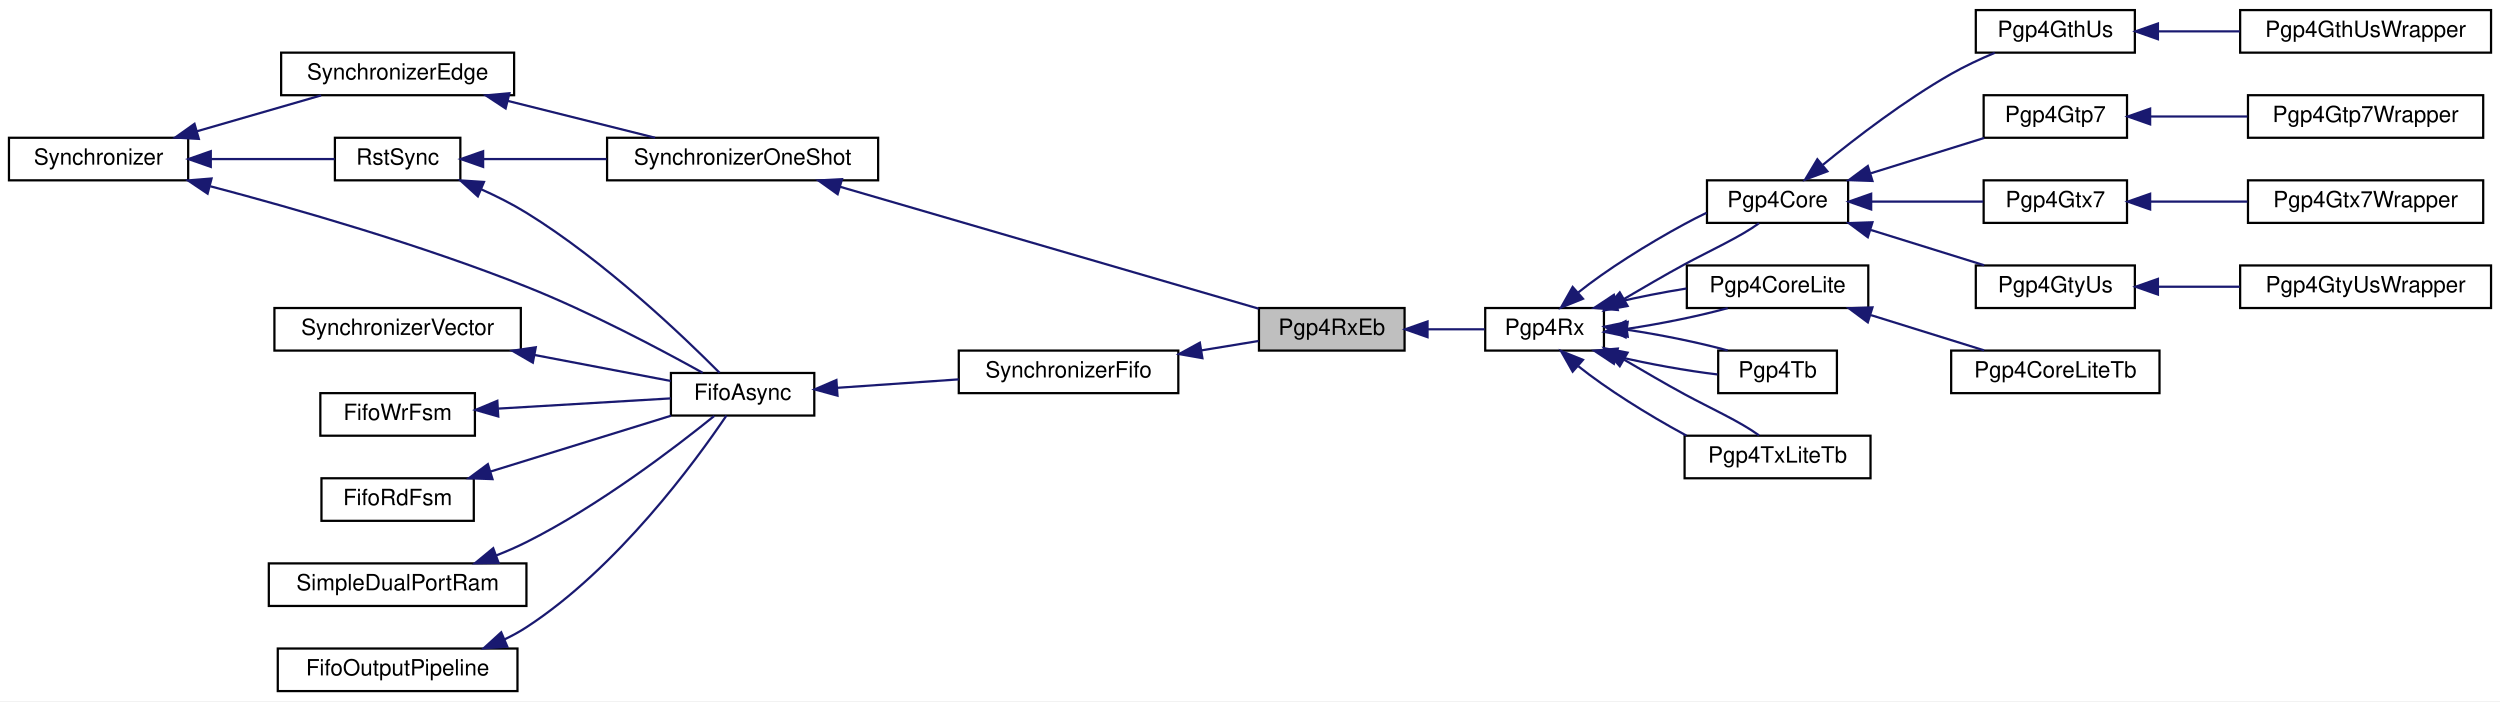
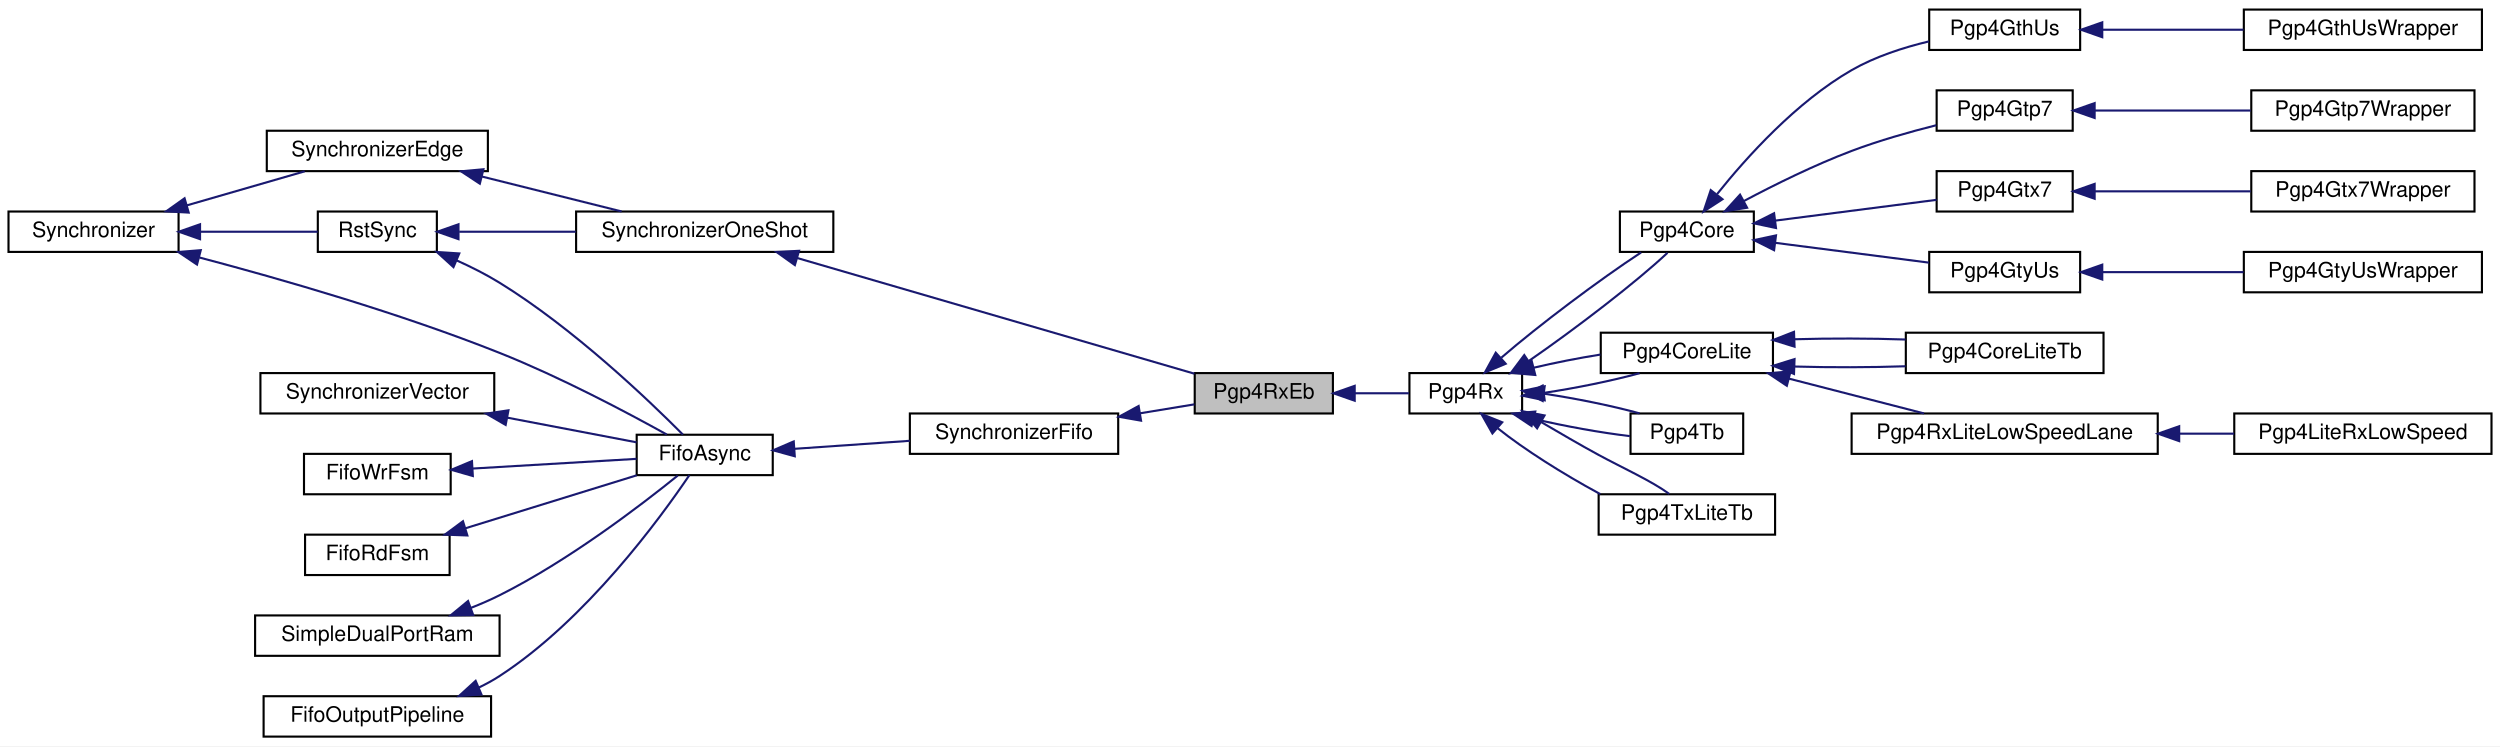
- <svg xmlns="http://www.w3.org/2000/svg" xmlns:xlink="http://www.w3.org/1999/xlink" width="1116pt" height="313pt" viewBox="0.00 0.00 1116.00 313.00">
-   <g id="graph0" class="graph" transform="scale(1 1) rotate(0) translate(4 309)">
-     <polygon fill="white" stroke="transparent" points="-4,4 -4,-309 1112,-309 1112,4 -4,4" />
+ <svg xmlns="http://www.w3.org/2000/svg" xmlns:xlink="http://www.w3.org/1999/xlink" width="1176pt" height="351pt" viewBox="0.00 0.00 1176.00 351.00">
+   <g id="graph0" class="graph" transform="scale(1 1) rotate(0) translate(4 347)">
+     <polygon fill="white" stroke="transparent" points="-4,4 -4,-347 1172,-347 1172,4 -4,4" />
    <g id="node1" class="node">
      <g id="a_node1">
        <a xlink:title=" ">
          <polygon fill="#bfbfbf" stroke="black" points="558,-152.5 558,-171.5 623,-171.5 623,-152.5 558,-152.5" />
          <text text-anchor="middle" x="590.5" y="-159.5" font-family="Helvetica,sans-Serif" font-size="10.00">Pgp4RxEb</text>
        </a>
      </g>
    </g>
    <g id="node13" class="node">
      <g id="a_node13">
        <a xlink:href="classPgp4Rx.html" target="_top" xlink:title=" ">
          <polygon fill="white" stroke="black" points="659,-152.5 659,-171.5 712,-171.5 712,-152.5 659,-152.5" />
          <text text-anchor="middle" x="685.5" y="-159.5" font-family="Helvetica,sans-Serif" font-size="10.00">Pgp4Rx</text>
        </a>
      </g>
    </g>
    <g id="edge15" class="edge">
      <path fill="none" stroke="midnightblue" d="M633.26,-162C641.94,-162 650.85,-162 658.75,-162" />
      <polygon fill="midnightblue" stroke="midnightblue" points="633.25,-158.5 623.25,-162 633.25,-165.5 633.25,-158.5" />
    </g>
    <g id="node2" class="node">
      <g id="a_node2">
        <a xlink:href="classSynchronizerFifo.html" target="_top" xlink:title=" ">
          <polygon fill="white" stroke="black" points="424,-133.5 424,-152.5 522,-152.5 522,-133.5 424,-133.5" />
          <text text-anchor="middle" x="473" y="-140.5" font-family="Helvetica,sans-Serif" font-size="10.00">SynchronizerFifo</text>
        </a>
      </g>
    </g>
    <g id="edge1" class="edge">
      <path fill="none" stroke="midnightblue" d="M532.23,-152.58C541.05,-154.03 549.85,-155.48 557.82,-156.79" />
      <polygon fill="midnightblue" stroke="midnightblue" points="532.75,-149.12 522.31,-150.95 531.61,-156.02 532.75,-149.12" />
    </g>
    <g id="node3" class="node">
      <g id="a_node3">
        <a xlink:href="classFifoAsync.html" target="_top" xlink:title=" ">
          <polygon fill="white" stroke="black" points="295.5,-123.5 295.5,-142.5 359.5,-142.5 359.5,-123.5 295.5,-123.5" />
          <text text-anchor="middle" x="327.5" y="-130.5" font-family="Helvetica,sans-Serif" font-size="10.00">FifoAsync</text>
        </a>
      </g>
    </g>
    <g id="edge2" class="edge">
      <path fill="none" stroke="midnightblue" d="M369.78,-135.88C386.71,-137.06 406.42,-138.43 423.99,-139.65" />
      <polygon fill="midnightblue" stroke="midnightblue" points="369.86,-132.37 359.64,-135.17 369.37,-139.36 369.86,-132.37" />
    </g>
    <g id="node4" class="node">
      <g id="a_node4">
        <a xlink:href="classRstSync.html" target="_top" xlink:title=" ">
          <polygon fill="white" stroke="black" points="145.5,-228.5 145.5,-247.5 201.5,-247.5 201.5,-228.5 145.5,-228.5" />
          <text text-anchor="middle" x="173.5" y="-235.5" font-family="Helvetica,sans-Serif" font-size="10.00">RstSync</text>
        </a>
      </g>
    </g>
    <g id="edge3" class="edge">
      <path fill="none" stroke="midnightblue" d="M210.75,-224.53C217.66,-221.43 224.7,-217.88 231,-214 265.79,-192.55 300.99,-158.92 317.23,-142.57" />
      <polygon fill="midnightblue" stroke="midnightblue" points="209.31,-221.34 201.48,-228.47 212.05,-227.78 209.31,-221.34" />
    </g>
    <g id="node11" class="node">
      <g id="a_node11">
        <a xlink:href="classSynchronizerOneShot.html" target="_top" xlink:title=" ">
          <polygon fill="white" stroke="black" points="267,-228.5 267,-247.5 388,-247.5 388,-228.5 267,-228.5" />
          <text text-anchor="middle" x="327.5" y="-235.5" font-family="Helvetica,sans-Serif" font-size="10.00">SynchronizerOneShot</text>
        </a>
      </g>
    </g>
    <g id="edge12" class="edge">
      <path fill="none" stroke="midnightblue" d="M212.01,-238C228.52,-238 248.33,-238 266.8,-238" />
      <polygon fill="midnightblue" stroke="midnightblue" points="211.67,-234.5 201.67,-238 211.67,-241.5 211.67,-234.5" />
    </g>
    <g id="node5" class="node">
      <g id="a_node5">
        <a xlink:href="classSynchronizer.html" target="_top" xlink:title=" ">
          <polygon fill="white" stroke="black" points="0,-228.5 0,-247.5 80,-247.5 80,-228.5 0,-228.5" />
          <text text-anchor="middle" x="40" y="-235.5" font-family="Helvetica,sans-Serif" font-size="10.00">Synchronizer</text>
        </a>
      </g>
    </g>
    <g id="edge6" class="edge">
      <path fill="none" stroke="midnightblue" d="M89.88,-225.85C128.74,-215.6 184.15,-199.64 231,-181 259.45,-169.68 290.9,-153.01 309.66,-142.59" />
      <polygon fill="midnightblue" stroke="midnightblue" points="88.67,-222.55 79.88,-228.46 90.44,-229.32 88.67,-222.55" />
    </g>
    <g id="edge4" class="edge">
      <path fill="none" stroke="midnightblue" d="M90.24,-238C108.93,-238 129.52,-238 145.43,-238" />
      <polygon fill="midnightblue" stroke="midnightblue" points="90.1,-234.5 80.1,-238 90.1,-241.5 90.1,-234.5" />
    </g>
    <g id="node12" class="node">
      <g id="a_node12">
        <a xlink:href="classSynchronizerEdge.html" target="_top" xlink:title=" ">
          <polygon fill="white" stroke="black" points="121.5,-266.5 121.5,-285.5 225.5,-285.5 225.5,-266.5 121.5,-266.5" />
          <text text-anchor="middle" x="173.5" y="-273.5" font-family="Helvetica,sans-Serif" font-size="10.00">SynchronizerEdge</text>
        </a>
      </g>
    </g>
    <g id="edge14" class="edge">
      <path fill="none" stroke="midnightblue" d="M83.88,-250.39C101.89,-255.59 122.51,-261.55 139.33,-266.41" />
      <polygon fill="midnightblue" stroke="midnightblue" points="84.76,-247 74.18,-247.59 82.82,-253.73 84.76,-247" />
    </g>
    <g id="node6" class="node">
      <g id="a_node6">
        <a xlink:href="classSynchronizerVector.html" target="_top" xlink:title=" ">
          <polygon fill="white" stroke="black" points="118.5,-152.5 118.5,-171.5 228.5,-171.5 228.5,-152.5 118.5,-152.5" />
          <text text-anchor="middle" x="173.5" y="-159.5" font-family="Helvetica,sans-Serif" font-size="10.00">SynchronizerVector</text>
        </a>
      </g>
    </g>
    <g id="edge5" class="edge">
      <path fill="none" stroke="midnightblue" d="M234.73,-150.51C255.51,-146.54 277.94,-142.27 295.42,-138.93" />
      <polygon fill="midnightblue" stroke="midnightblue" points="233.86,-147.11 224.69,-152.42 235.17,-153.99 233.86,-147.11" />
    </g>
    <g id="node7" class="node">
      <g id="a_node7">
        <a xlink:href="classFifoWrFsm.html" target="_top" xlink:title=" ">
          <polygon fill="white" stroke="black" points="139,-114.5 139,-133.5 208,-133.5 208,-114.5 139,-114.5" />
          <text text-anchor="middle" x="173.5" y="-121.5" font-family="Helvetica,sans-Serif" font-size="10.00">FifoWrFsm</text>
        </a>
      </g>
    </g>
    <g id="edge7" class="edge">
      <path fill="none" stroke="midnightblue" d="M218.42,-126.6C243.08,-128.06 273.26,-129.85 295.45,-131.16" />
      <polygon fill="midnightblue" stroke="midnightblue" points="218.42,-123.09 208.23,-126 218.01,-130.08 218.42,-123.09" />
    </g>
    <g id="node8" class="node">
      <g id="a_node8">
        <a xlink:href="classFifoRdFsm.html" target="_top" xlink:title=" ">
          <polygon fill="white" stroke="black" points="139.5,-76.5 139.5,-95.5 207.5,-95.5 207.5,-76.5 139.5,-76.5" />
          <text text-anchor="middle" x="173.5" y="-83.5" font-family="Helvetica,sans-Serif" font-size="10.00">FifoRdFsm</text>
        </a>
      </g>
    </g>
    <g id="edge8" class="edge">
      <path fill="none" stroke="midnightblue" d="M214.93,-98.5C240.21,-106.32 272.27,-116.23 295.53,-123.42" />
      <polygon fill="midnightblue" stroke="midnightblue" points="215.85,-95.12 205.26,-95.51 213.78,-101.81 215.85,-95.12" />
    </g>
    <g id="node9" class="node">
      <g id="a_node9">
        <a xlink:href="classSimpleDualPortRam.html" target="_top" xlink:title=" ">
          <polygon fill="white" stroke="black" points="116,-38.5 116,-57.5 231,-57.5 231,-38.5 116,-38.5" />
          <text text-anchor="middle" x="173.5" y="-45.5" font-family="Helvetica,sans-Serif" font-size="10.00">SimpleDualPortRam</text>
        </a>
      </g>
    </g>
    <g id="edge9" class="edge">
      <path fill="none" stroke="midnightblue" d="M217.5,-61.04C222.13,-62.86 226.72,-64.85 231,-67 263.43,-83.25 297.47,-109.28 314.82,-123.3" />
      <polygon fill="midnightblue" stroke="midnightblue" points="218.59,-57.71 207.99,-57.54 216.17,-64.28 218.59,-57.71" />
    </g>
    <g id="node10" class="node">
      <g id="a_node10">
        <a xlink:href="classFifoOutputPipeline.html" target="_top" xlink:title=" ">
          <polygon fill="white" stroke="black" points="120,-0.5 120,-19.5 227,-19.5 227,-0.5 120,-0.5" />
          <text text-anchor="middle" x="173.5" y="-7.5" font-family="Helvetica,sans-Serif" font-size="10.00">FifoOutputPipeline</text>
        </a>
      </g>
    </g>
    <g id="edge10" class="edge">
      <path fill="none" stroke="midnightblue" d="M221.16,-23.54C224.59,-25.18 227.91,-26.99 231,-29 271.7,-55.44 306.57,-103.2 320.28,-123.48" />
      <polygon fill="midnightblue" stroke="midnightblue" points="222.48,-20.3 211.91,-19.6 219.74,-26.74 222.48,-20.3" />
    </g>
    <g id="edge11" class="edge">
      <path fill="none" stroke="midnightblue" d="M370.95,-225.64C423.3,-210.4 511.06,-184.84 557.86,-171.21" />
      <polygon fill="midnightblue" stroke="midnightblue" points="369.91,-222.3 361.29,-228.45 371.87,-229.02 369.91,-222.3" />
    </g>
    <g id="edge13" class="edge">
      <path fill="none" stroke="midnightblue" d="M222.66,-263.96C243.9,-258.65 268.5,-252.5 288.42,-247.52" />
      <polygon fill="midnightblue" stroke="midnightblue" points="221.71,-260.59 212.86,-266.41 223.41,-267.38 221.71,-260.59" />
    </g>
    <g id="node14" class="node">
      <g id="a_node14">
        <a xlink:href="classPgp4Core.html" target="_top" xlink:title=" ">
-           <polygon fill="white" stroke="black" points="758,-209.5 758,-228.5 821,-228.5 821,-209.5 758,-209.5" />
-           <text text-anchor="middle" x="789.5" y="-216.5" font-family="Helvetica,sans-Serif" font-size="10.00">Pgp4Core</text>
+           <polygon fill="white" stroke="black" points="758,-228.5 758,-247.5 821,-247.5 821,-228.5 758,-228.5" />
+           <text text-anchor="middle" x="789.5" y="-235.5" font-family="Helvetica,sans-Serif" font-size="10.00">Pgp4Core</text>
        </a>
      </g>
    </g>
    <g id="edge16" class="edge">
-       <path fill="none" stroke="midnightblue" d="M720.92,-175.52C729.64,-180.59 739.07,-186.17 748,-191 759.34,-197.14 773,-203.3 781.21,-209.34" />
-       <polygon fill="midnightblue" stroke="midnightblue" points="722.56,-172.42 712.15,-170.45 719.06,-178.48 722.56,-172.42" />
-     </g>
-     <g id="edge29" class="edge">
-       <path fill="none" stroke="midnightblue" d="M700.57,-178.48C712.86,-188.34 731.3,-199.96 748,-209 751.14,-210.7 754.46,-212.4 757.8,-214" />
-       <polygon fill="midnightblue" stroke="midnightblue" points="702.64,-175.64 692.82,-171.68 698.03,-180.9 702.64,-175.64" />
+       <path fill="none" stroke="midnightblue" d="M715.05,-177.14C737.2,-192.35 766.42,-214.87 780.39,-228.09" />
+       <polygon fill="midnightblue" stroke="midnightblue" points="716.91,-174.17 706.65,-171.51 713.01,-179.99 716.91,-174.17" />
+     </g>
+     <g id="edge32" class="edge">
+       <path fill="none" stroke="midnightblue" d="M702.19,-178.72C719.85,-193.99 748.59,-215.57 768,-228.26" />
+       <polygon fill="midnightblue" stroke="midnightblue" points="704.28,-175.89 694.5,-171.81 699.6,-181.1 704.28,-175.89" />
    </g>
    <g id="node23" class="node">
      <g id="a_node23">
        <a xlink:href="classPgp4CoreLite.html" target="_top" xlink:title=" ">
          <polygon fill="white" stroke="black" points="749,-171.5 749,-190.5 830,-190.5 830,-171.5 749,-171.5" />
          <text text-anchor="middle" x="789.5" y="-178.5" font-family="Helvetica,sans-Serif" font-size="10.00">Pgp4CoreLite</text>
        </a>
      </g>
    </g>
    <g id="edge25" class="edge">
      <path fill="none" stroke="midnightblue" d="M722.26,-162.19C737.28,-164.43 754.24,-167.88 767.24,-171.44" />
      <polygon fill="midnightblue" stroke="midnightblue" points="722.62,-158.7 712.24,-160.84 721.68,-165.64 722.62,-158.7" />
    </g>
-     <g id="edge30" class="edge">
+     <g id="edge33" class="edge">
      <path fill="none" stroke="midnightblue" d="M717.43,-174.02C727.32,-176.37 738.42,-178.55 748.84,-180.21" />
      <polygon fill="midnightblue" stroke="midnightblue" points="718.19,-170.61 707.63,-171.53 716.46,-177.39 718.19,-170.61" />
    </g>
-     <g id="node25" class="node">
-       <g id="a_node25">
+     <g id="node27" class="node">
+       <g id="a_node27">
        <a xlink:href="classPgp4Tb.html" target="_top" xlink:title=" ">
          <polygon fill="white" stroke="black" points="763,-133.5 763,-152.5 816,-152.5 816,-133.5 763,-133.5" />
          <text text-anchor="middle" x="789.5" y="-140.5" font-family="Helvetica,sans-Serif" font-size="10.00">Pgp4Tb</text>
        </a>
      </g>
    </g>
-     <g id="edge27" class="edge">
+     <g id="edge30" class="edge">
      <path fill="none" stroke="midnightblue" d="M717.61,-149.93C732.04,-146.52 748.98,-143.46 762.69,-141.85" />
      <polygon fill="midnightblue" stroke="midnightblue" points="716.46,-146.61 707.63,-152.47 718.19,-153.4 716.46,-146.61" />
    </g>
-     <g id="edge31" class="edge">
+     <g id="edge34" class="edge">
      <path fill="none" stroke="midnightblue" d="M722.26,-161.81C737.28,-159.57 754.24,-156.12 767.24,-152.56" />
      <polygon fill="midnightblue" stroke="midnightblue" points="721.68,-158.36 712.24,-163.16 722.62,-165.3 721.68,-158.36" />
    </g>
-     <g id="node26" class="node">
-       <g id="a_node26">
+     <g id="node28" class="node">
+       <g id="a_node28">
        <a xlink:href="classPgp4TxLiteTb.html" target="_top" xlink:title=" ">
          <polygon fill="white" stroke="black" points="748,-95.5 748,-114.5 831,-114.5 831,-95.5 748,-95.5" />
          <text text-anchor="middle" x="789.5" y="-102.5" font-family="Helvetica,sans-Serif" font-size="10.00">Pgp4TxLiteTb</text>
        </a>
      </g>
    </g>
-     <g id="edge28" class="edge">
+     <g id="edge31" class="edge">
      <path fill="none" stroke="midnightblue" d="M700.57,-145.52C712.86,-135.66 731.3,-124.04 748,-115 748.27,-114.85 748.55,-114.7 748.82,-114.56" />
      <polygon fill="midnightblue" stroke="midnightblue" points="698.03,-143.1 692.82,-152.32 702.64,-148.36 698.03,-143.1" />
    </g>
-     <g id="edge32" class="edge">
+     <g id="edge35" class="edge">
      <path fill="none" stroke="midnightblue" d="M720.92,-148.48C729.64,-143.41 739.07,-137.83 748,-133 759.34,-126.86 773,-120.7 781.21,-114.66" />
      <polygon fill="midnightblue" stroke="midnightblue" points="719.06,-145.52 712.15,-153.55 722.56,-151.58 719.06,-145.52" />
    </g>
    <g id="node15" class="node">
      <g id="a_node15">
        <a xlink:href="classPgp4GthUs.html" target="_top" xlink:title=" ">
-           <polygon fill="white" stroke="black" points="878,-285.5 878,-304.5 949,-304.5 949,-285.5 878,-285.5" />
-           <text text-anchor="middle" x="913.5" y="-292.5" font-family="Helvetica,sans-Serif" font-size="10.00">Pgp4GthUs</text>
+           <polygon fill="white" stroke="black" points="903.5,-323.5 903.5,-342.5 974.5,-342.5 974.5,-323.5 903.5,-323.5" />
+           <text text-anchor="middle" x="939" y="-330.5" font-family="Helvetica,sans-Serif" font-size="10.00">Pgp4GthUs</text>
        </a>
      </g>
    </g>
    <g id="edge17" class="edge">
-       <path fill="none" stroke="midnightblue" d="M809.78,-235.46C824.73,-247.68 846.31,-264.21 867,-276 873.1,-279.48 879.96,-282.67 886.47,-285.42" />
-       <polygon fill="midnightblue" stroke="midnightblue" points="811.74,-232.53 801.81,-228.83 807.26,-237.91 811.74,-232.53" />
+       <path fill="none" stroke="midnightblue" d="M803.73,-255.72C817.61,-273.08 841.02,-299.06 867,-314 878.06,-320.36 891.32,-324.65 903.36,-327.52" />
+       <polygon fill="midnightblue" stroke="midnightblue" points="806.26,-253.28 797.37,-247.52 800.73,-257.57 806.26,-253.28" />
    </g>
    <g id="node17" class="node">
      <g id="a_node17">
        <a xlink:href="classPgp4Gtp7.html" target="_top" xlink:title=" ">
-           <polygon fill="white" stroke="black" points="881.5,-247.5 881.5,-266.5 945.5,-266.5 945.5,-247.5 881.5,-247.5" />
-           <text text-anchor="middle" x="913.5" y="-254.5" font-family="Helvetica,sans-Serif" font-size="10.00">Pgp4Gtp7</text>
+           <polygon fill="white" stroke="black" points="907,-285.5 907,-304.5 971,-304.5 971,-285.5 907,-285.5" />
+           <text text-anchor="middle" x="939" y="-292.5" font-family="Helvetica,sans-Serif" font-size="10.00">Pgp4Gtp7</text>
        </a>
      </g>
    </g>
    <g id="edge19" class="edge">
-       <path fill="none" stroke="midnightblue" d="M831.21,-231.68C847.7,-236.81 866.41,-242.64 881.72,-247.41" />
-       <polygon fill="midnightblue" stroke="midnightblue" points="831.87,-228.22 821.29,-228.59 829.79,-234.9 831.87,-228.22" />
+       <path fill="none" stroke="midnightblue" d="M816.3,-252.43C830.86,-260.16 849.59,-269.42 867,-276 879.77,-280.83 894.27,-284.94 906.82,-288.09" />
+       <polygon fill="midnightblue" stroke="midnightblue" points="817.84,-249.28 807.38,-247.61 814.51,-255.44 817.84,-249.28" />
    </g>
    <g id="node19" class="node">
      <g id="a_node19">
        <a xlink:href="classPgp4Gtx7.html" target="_top" xlink:title=" ">
-           <polygon fill="white" stroke="black" points="881.5,-209.5 881.5,-228.5 945.5,-228.5 945.5,-209.5 881.5,-209.5" />
-           <text text-anchor="middle" x="913.5" y="-216.5" font-family="Helvetica,sans-Serif" font-size="10.00">Pgp4Gtx7</text>
+           <polygon fill="white" stroke="black" points="907,-247.5 907,-266.5 971,-266.5 971,-247.5 907,-247.5" />
+           <text text-anchor="middle" x="939" y="-254.5" font-family="Helvetica,sans-Serif" font-size="10.00">Pgp4Gtx7</text>
        </a>
      </g>
    </g>
    <g id="edge21" class="edge">
-       <path fill="none" stroke="midnightblue" d="M831.6,-219C847.83,-219 866.18,-219 881.3,-219" />
-       <polygon fill="midnightblue" stroke="midnightblue" points="831.29,-215.5 821.29,-219 831.29,-222.5 831.29,-215.5" />
+       <path fill="none" stroke="midnightblue" d="M831.26,-243.25C855.19,-246.33 884.95,-250.17 906.97,-253" />
+       <polygon fill="midnightblue" stroke="midnightblue" points="831.43,-239.74 821.06,-241.94 830.53,-246.69 831.43,-239.74" />
    </g>
    <g id="node21" class="node">
      <g id="a_node21">
        <a xlink:href="classPgp4GtyUs.html" target="_top" xlink:title=" ">
-           <polygon fill="white" stroke="black" points="878,-171.5 878,-190.5 949,-190.5 949,-171.5 878,-171.5" />
-           <text text-anchor="middle" x="913.5" y="-178.5" font-family="Helvetica,sans-Serif" font-size="10.00">Pgp4GtyUs</text>
+           <polygon fill="white" stroke="black" points="903.5,-209.5 903.5,-228.5 974.5,-228.5 974.5,-209.5 903.5,-209.5" />
+           <text text-anchor="middle" x="939" y="-216.5" font-family="Helvetica,sans-Serif" font-size="10.00">Pgp4GtyUs</text>
        </a>
      </g>
    </g>
    <g id="edge23" class="edge">
-       <path fill="none" stroke="midnightblue" d="M831.21,-206.32C847.7,-201.19 866.41,-195.36 881.72,-190.59" />
-       <polygon fill="midnightblue" stroke="midnightblue" points="829.79,-203.1 821.29,-209.41 831.87,-209.78 829.79,-203.1" />
+       <path fill="none" stroke="midnightblue" d="M831.07,-232.77C853.74,-229.85 881.7,-226.25 903.34,-223.46" />
+       <polygon fill="midnightblue" stroke="midnightblue" points="830.53,-229.31 821.06,-234.06 831.43,-236.26 830.53,-229.31" />
    </g>
    <g id="node16" class="node">
      <g id="a_node16">
        <a xlink:href="classPgp4GthUsWrapper.html" target="_top" xlink:title=" ">
-           <polygon fill="white" stroke="black" points="996,-285.5 996,-304.5 1108,-304.5 1108,-285.5 996,-285.5" />
-           <text text-anchor="middle" x="1052" y="-292.5" font-family="Helvetica,sans-Serif" font-size="10.00">Pgp4GthUsWrapper</text>
+           <polygon fill="white" stroke="black" points="1051.5,-323.5 1051.5,-342.5 1163.5,-342.5 1163.5,-323.5 1051.5,-323.5" />
+           <text text-anchor="middle" x="1107.5" y="-330.5" font-family="Helvetica,sans-Serif" font-size="10.00">Pgp4GthUsWrapper</text>
        </a>
      </g>
    </g>
    <g id="edge18" class="edge">
-       <path fill="none" stroke="midnightblue" d="M959.61,-295C971.2,-295 983.8,-295 995.84,-295" />
-       <polygon fill="midnightblue" stroke="midnightblue" points="959.3,-291.5 949.3,-295 959.3,-298.5 959.3,-291.5" />
+       <path fill="none" stroke="midnightblue" d="M985.18,-333C1005.58,-333 1029.86,-333 1051.33,-333" />
+       <polygon fill="midnightblue" stroke="midnightblue" points="984.9,-329.5 974.9,-333 984.9,-336.5 984.9,-329.5" />
    </g>
    <g id="node18" class="node">
      <g id="a_node18">
        <a xlink:href="classPgp4Gtp7Wrapper.html" target="_top" xlink:title=" ">
-           <polygon fill="white" stroke="black" points="999.5,-247.5 999.5,-266.5 1104.5,-266.5 1104.5,-247.5 999.5,-247.5" />
-           <text text-anchor="middle" x="1052" y="-254.5" font-family="Helvetica,sans-Serif" font-size="10.00">Pgp4Gtp7Wrapper</text>
+           <polygon fill="white" stroke="black" points="1055,-285.5 1055,-304.5 1160,-304.5 1160,-285.5 1055,-285.5" />
+           <text text-anchor="middle" x="1107.5" y="-292.5" font-family="Helvetica,sans-Serif" font-size="10.00">Pgp4Gtp7Wrapper</text>
        </a>
      </g>
    </g>
    <g id="edge20" class="edge">
-       <path fill="none" stroke="midnightblue" d="M955.88,-257C969.54,-257 984.9,-257 999.23,-257" />
-       <polygon fill="midnightblue" stroke="midnightblue" points="955.82,-253.5 945.82,-257 955.82,-260.5 955.82,-253.5" />
+       <path fill="none" stroke="midnightblue" d="M981.41,-295C1003.59,-295 1031.12,-295 1054.7,-295" />
+       <polygon fill="midnightblue" stroke="midnightblue" points="981.32,-291.5 971.32,-295 981.32,-298.5 981.32,-291.5" />
    </g>
    <g id="node20" class="node">
      <g id="a_node20">
        <a xlink:href="classPgp4Gtx7Wrapper.html" target="_top" xlink:title=" ">
-           <polygon fill="white" stroke="black" points="999.5,-209.5 999.5,-228.5 1104.5,-228.5 1104.5,-209.5 999.5,-209.5" />
-           <text text-anchor="middle" x="1052" y="-216.5" font-family="Helvetica,sans-Serif" font-size="10.00">Pgp4Gtx7Wrapper</text>
+           <polygon fill="white" stroke="black" points="1055,-247.5 1055,-266.5 1160,-266.5 1160,-247.5 1055,-247.5" />
+           <text text-anchor="middle" x="1107.5" y="-254.5" font-family="Helvetica,sans-Serif" font-size="10.00">Pgp4Gtx7Wrapper</text>
        </a>
      </g>
    </g>
    <g id="edge22" class="edge">
-       <path fill="none" stroke="midnightblue" d="M955.88,-219C969.54,-219 984.9,-219 999.23,-219" />
-       <polygon fill="midnightblue" stroke="midnightblue" points="955.82,-215.5 945.82,-219 955.82,-222.5 955.82,-215.5" />
+       <path fill="none" stroke="midnightblue" d="M981.41,-257C1003.59,-257 1031.12,-257 1054.7,-257" />
+       <polygon fill="midnightblue" stroke="midnightblue" points="981.32,-253.5 971.32,-257 981.32,-260.5 981.32,-253.5" />
    </g>
    <g id="node22" class="node">
      <g id="a_node22">
        <a xlink:href="classPgp4GtyUsWrapper.html" target="_top" xlink:title=" ">
-           <polygon fill="white" stroke="black" points="996,-171.5 996,-190.5 1108,-190.5 1108,-171.5 996,-171.5" />
-           <text text-anchor="middle" x="1052" y="-178.5" font-family="Helvetica,sans-Serif" font-size="10.00">Pgp4GtyUsWrapper</text>
+           <polygon fill="white" stroke="black" points="1051.5,-209.5 1051.5,-228.5 1163.5,-228.5 1163.5,-209.5 1051.5,-209.5" />
+           <text text-anchor="middle" x="1107.5" y="-216.5" font-family="Helvetica,sans-Serif" font-size="10.00">Pgp4GtyUsWrapper</text>
        </a>
      </g>
    </g>
    <g id="edge24" class="edge">
-       <path fill="none" stroke="midnightblue" d="M959.61,-181C971.2,-181 983.8,-181 995.84,-181" />
-       <polygon fill="midnightblue" stroke="midnightblue" points="959.3,-177.5 949.3,-181 959.3,-184.5 959.3,-177.5" />
+       <path fill="none" stroke="midnightblue" d="M985.18,-219C1005.58,-219 1029.86,-219 1051.33,-219" />
+       <polygon fill="midnightblue" stroke="midnightblue" points="984.9,-215.5 974.9,-219 984.9,-222.5 984.9,-215.5" />
    </g>
    <g id="node24" class="node">
      <g id="a_node24">
        <a xlink:href="classPgp4CoreLiteTb.html" target="_top" xlink:title=" ">
-           <polygon fill="white" stroke="black" points="867,-133.5 867,-152.5 960,-152.5 960,-133.5 867,-133.5" />
-           <text text-anchor="middle" x="913.5" y="-140.5" font-family="Helvetica,sans-Serif" font-size="10.00">Pgp4CoreLiteTb</text>
+           <polygon fill="white" stroke="black" points="892.5,-171.5 892.5,-190.5 985.5,-190.5 985.5,-171.5 892.5,-171.5" />
+           <text text-anchor="middle" x="939" y="-178.5" font-family="Helvetica,sans-Serif" font-size="10.00">Pgp4CoreLiteTb</text>
        </a>
      </g>
    </g>
    <g id="edge26" class="edge">
-       <path fill="none" stroke="midnightblue" d="M831.21,-168.32C847.7,-163.19 866.41,-157.36 881.72,-152.59" />
-       <polygon fill="midnightblue" stroke="midnightblue" points="829.79,-165.1 821.29,-171.41 831.87,-171.78 829.79,-165.1" />
+       <path fill="none" stroke="midnightblue" d="M840.24,-174.58C857.1,-174.1 875.83,-174.14 892.35,-174.71" />
+       <polygon fill="midnightblue" stroke="midnightblue" points="839.9,-171.09 830.03,-174.94 840.15,-178.08 839.9,-171.09" />
+     </g>
+     <g id="edge29" class="edge">
+       <path fill="none" stroke="midnightblue" d="M840.24,-187.42C857.1,-187.9 875.83,-187.86 892.35,-187.29" />
+       <polygon fill="midnightblue" stroke="midnightblue" points="840.15,-183.92 830.03,-187.06 839.9,-190.91 840.15,-183.92" />
+     </g>
+     <g id="node25" class="node">
+       <g id="a_node25">
+         <a xlink:href="classPgp4RxLiteLowSpeedLane.html" target="_top" xlink:title=" ">
+           <polygon fill="white" stroke="black" points="867,-133.5 867,-152.5 1011,-152.5 1011,-133.5 867,-133.5" />
+           <text text-anchor="middle" x="939" y="-140.5" font-family="Helvetica,sans-Serif" font-size="10.00">Pgp4RxLiteLowSpeedLane</text>
+         </a>
+       </g>
+     </g>
+     <g id="edge27" class="edge">
+       <path fill="none" stroke="midnightblue" d="M837.51,-168.89C858.06,-163.6 881.8,-157.48 901.05,-152.52" />
+       <polygon fill="midnightblue" stroke="midnightblue" points="836.53,-165.53 827.72,-171.41 838.28,-172.31 836.53,-165.53" />
+     </g>
+     <g id="node26" class="node">
+       <g id="a_node26">
+         <a xlink:href="classPgp4LiteRxLowSpeed.html" target="_top" xlink:title=" ">
+           <polygon fill="white" stroke="black" points="1047,-133.5 1047,-152.5 1168,-152.5 1168,-133.5 1047,-133.5" />
+           <text text-anchor="middle" x="1107.5" y="-140.5" font-family="Helvetica,sans-Serif" font-size="10.00">Pgp4LiteRxLowSpeed</text>
+         </a>
+       </g>
+     </g>
+     <g id="edge28" class="edge">
+       <path fill="none" stroke="midnightblue" d="M1021.22,-143C1029.88,-143 1038.56,-143 1046.9,-143" />
+       <polygon fill="midnightblue" stroke="midnightblue" points="1021.09,-139.5 1011.09,-143 1021.09,-146.5 1021.09,-139.5" />
    </g>
  </g>
</svg>
